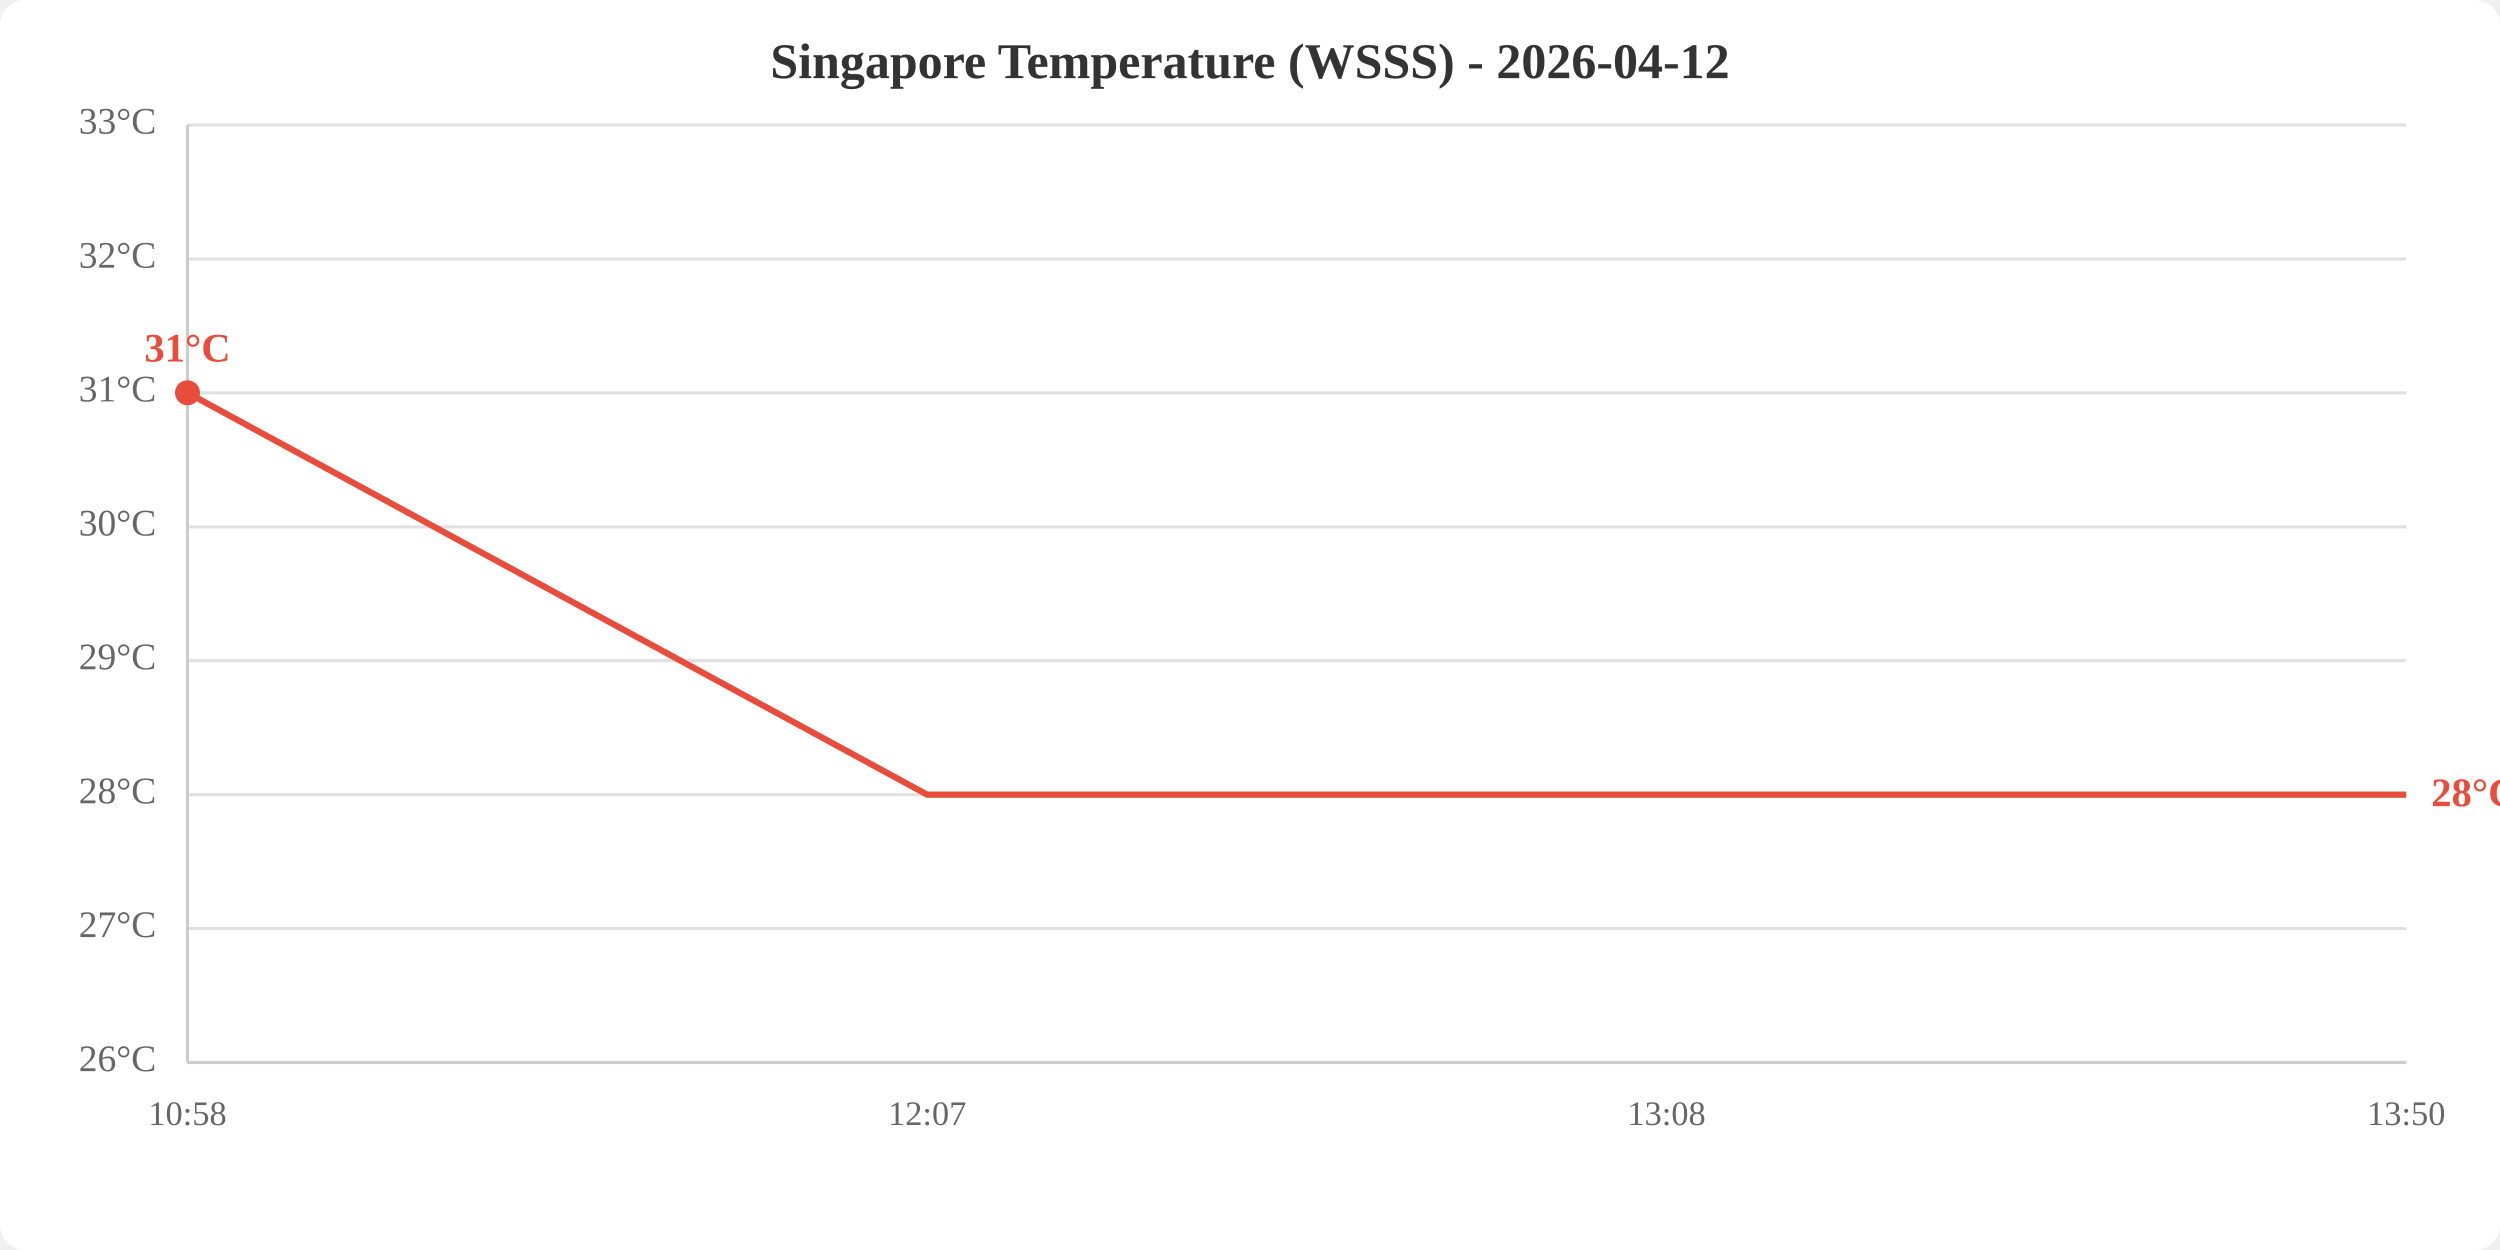
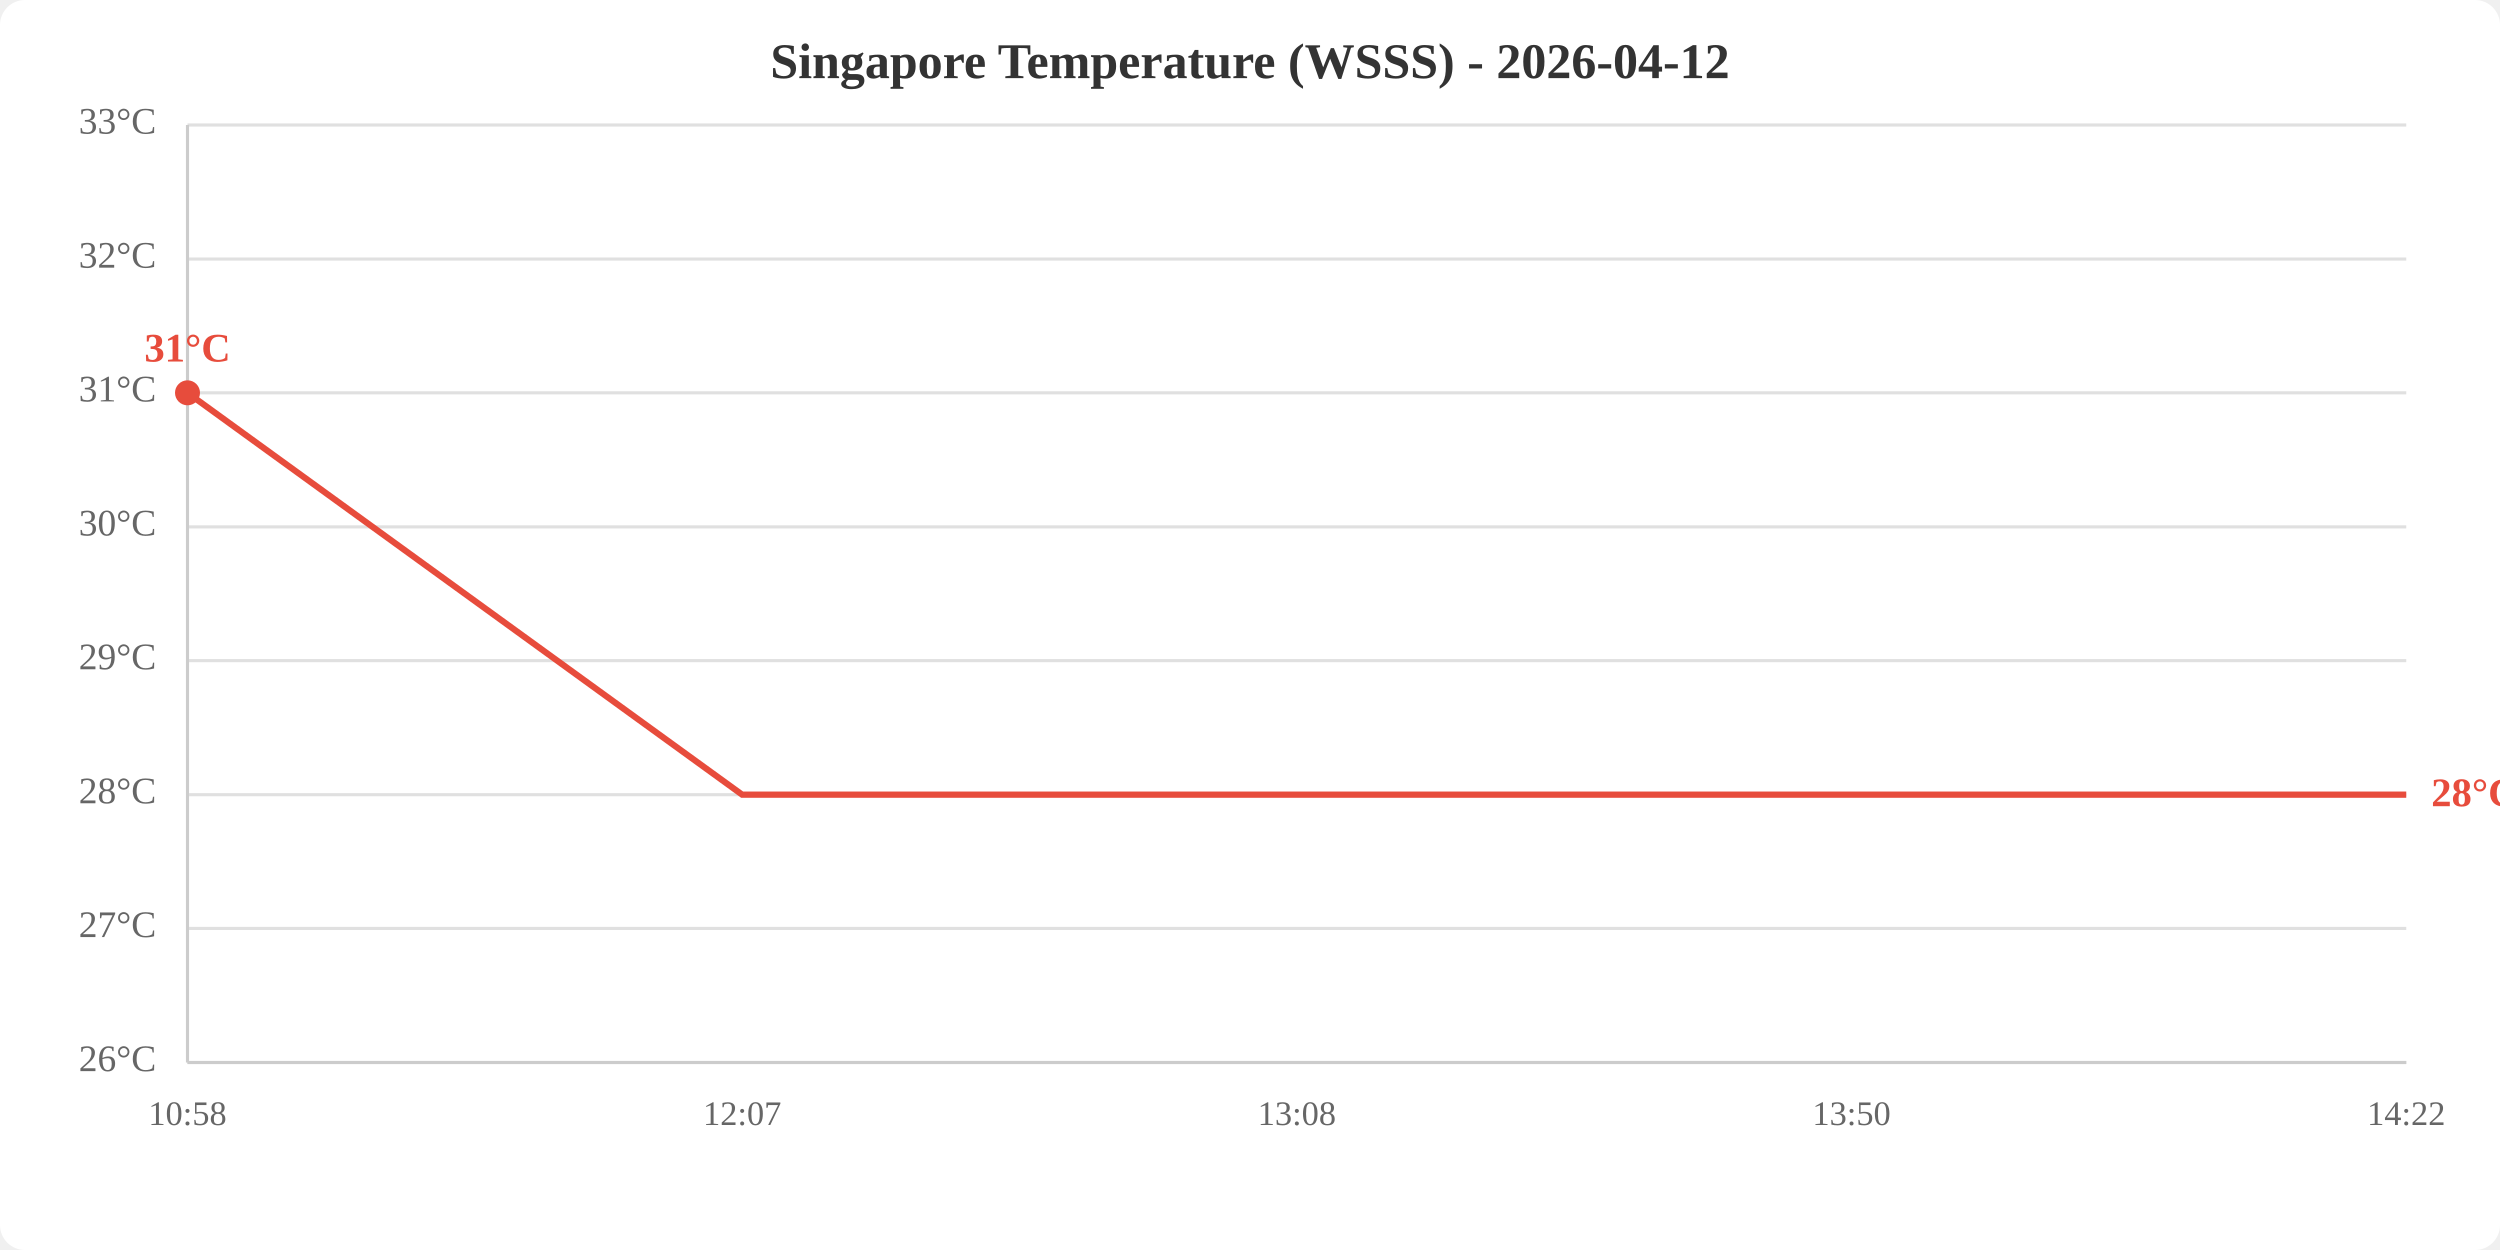
<svg xmlns="http://www.w3.org/2000/svg" viewBox="0 0 800 400" width="800" height="400">
  <rect width="800" height="400" fill="white" rx="8" />
  <text x="400.0" y="25" text-anchor="middle" font-size="16" font-weight="bold" fill="#333">Singapore Temperature (WSSS) - 2026-04-12</text>
  <line x1="60" y1="340.0" x2="770" y2="340.0" stroke="#e0e0e0" stroke-width="1" />
  <line x1="60" y1="297.1" x2="770" y2="297.1" stroke="#e0e0e0" stroke-width="1" />
  <line x1="60" y1="254.3" x2="770" y2="254.3" stroke="#e0e0e0" stroke-width="1" />
  <line x1="60" y1="211.4" x2="770" y2="211.4" stroke="#e0e0e0" stroke-width="1" />
  <line x1="60" y1="168.6" x2="770" y2="168.6" stroke="#e0e0e0" stroke-width="1" />
  <line x1="60" y1="125.7" x2="770" y2="125.7" stroke="#e0e0e0" stroke-width="1" />
  <line x1="60" y1="82.9" x2="770" y2="82.9" stroke="#e0e0e0" stroke-width="1" />
  <line x1="60" y1="40.0" x2="770" y2="40.0" stroke="#e0e0e0" stroke-width="1" />
  <text x="50" y="340.0" text-anchor="end" dominant-baseline="middle" fill="#666" font-size="12">26°C</text>
  <text x="50" y="297.1" text-anchor="end" dominant-baseline="middle" fill="#666" font-size="12">27°C</text>
  <text x="50" y="254.3" text-anchor="end" dominant-baseline="middle" fill="#666" font-size="12">28°C</text>
  <text x="50" y="211.4" text-anchor="end" dominant-baseline="middle" fill="#666" font-size="12">29°C</text>
  <text x="50" y="168.6" text-anchor="end" dominant-baseline="middle" fill="#666" font-size="12">30°C</text>
  <text x="50" y="125.7" text-anchor="end" dominant-baseline="middle" fill="#666" font-size="12">31°C</text>
  <text x="50" y="82.9" text-anchor="end" dominant-baseline="middle" fill="#666" font-size="12">32°C</text>
  <text x="50" y="40.0" text-anchor="end" dominant-baseline="middle" fill="#666" font-size="12">33°C</text>
  <text x="60.0" y="360" text-anchor="middle" fill="#666" font-size="11">10:58</text>
-   <text x="296.7" y="360" text-anchor="middle" fill="#666" font-size="11">12:07</text>
-   <text x="533.3" y="360" text-anchor="middle" fill="#666" font-size="11">13:08</text>
-   <text x="770.0" y="360" text-anchor="middle" fill="#666" font-size="11">13:50</text>
+   <text x="237.5" y="360" text-anchor="middle" fill="#666" font-size="11">12:07</text>
+   <text x="415.0" y="360" text-anchor="middle" fill="#666" font-size="11">13:08</text>
+   <text x="592.5" y="360" text-anchor="middle" fill="#666" font-size="11">13:50</text>
+   <text x="770.0" y="360" text-anchor="middle" fill="#666" font-size="11">14:22</text>
  <line x1="60" y1="40" x2="60" y2="340" stroke="#ccc" stroke-width="1" />
  <line x1="60" y1="340" x2="770" y2="340" stroke="#ccc" stroke-width="1" />
-   <polyline points="60.0,125.7 296.7,254.3 533.3,254.3 770.0,254.3" fill="none" stroke="#e74c3c" stroke-width="2" />
+   <polyline points="60.0,125.7 237.5,254.3 415.0,254.3 592.5,254.3 770.0,254.3" fill="none" stroke="#e74c3c" stroke-width="2" />
  <circle cx="60.0" cy="125.7" r="4" fill="#e74c3c" />
  <text x="60.0" y="115.7" text-anchor="middle" fill="#e74c3c" font-size="13" font-weight="bold">31°C</text>
  <text x="778.0" y="254.3" fill="#e74c3c" font-size="13" font-weight="bold" dominant-baseline="middle">28°C</text>
</svg>
